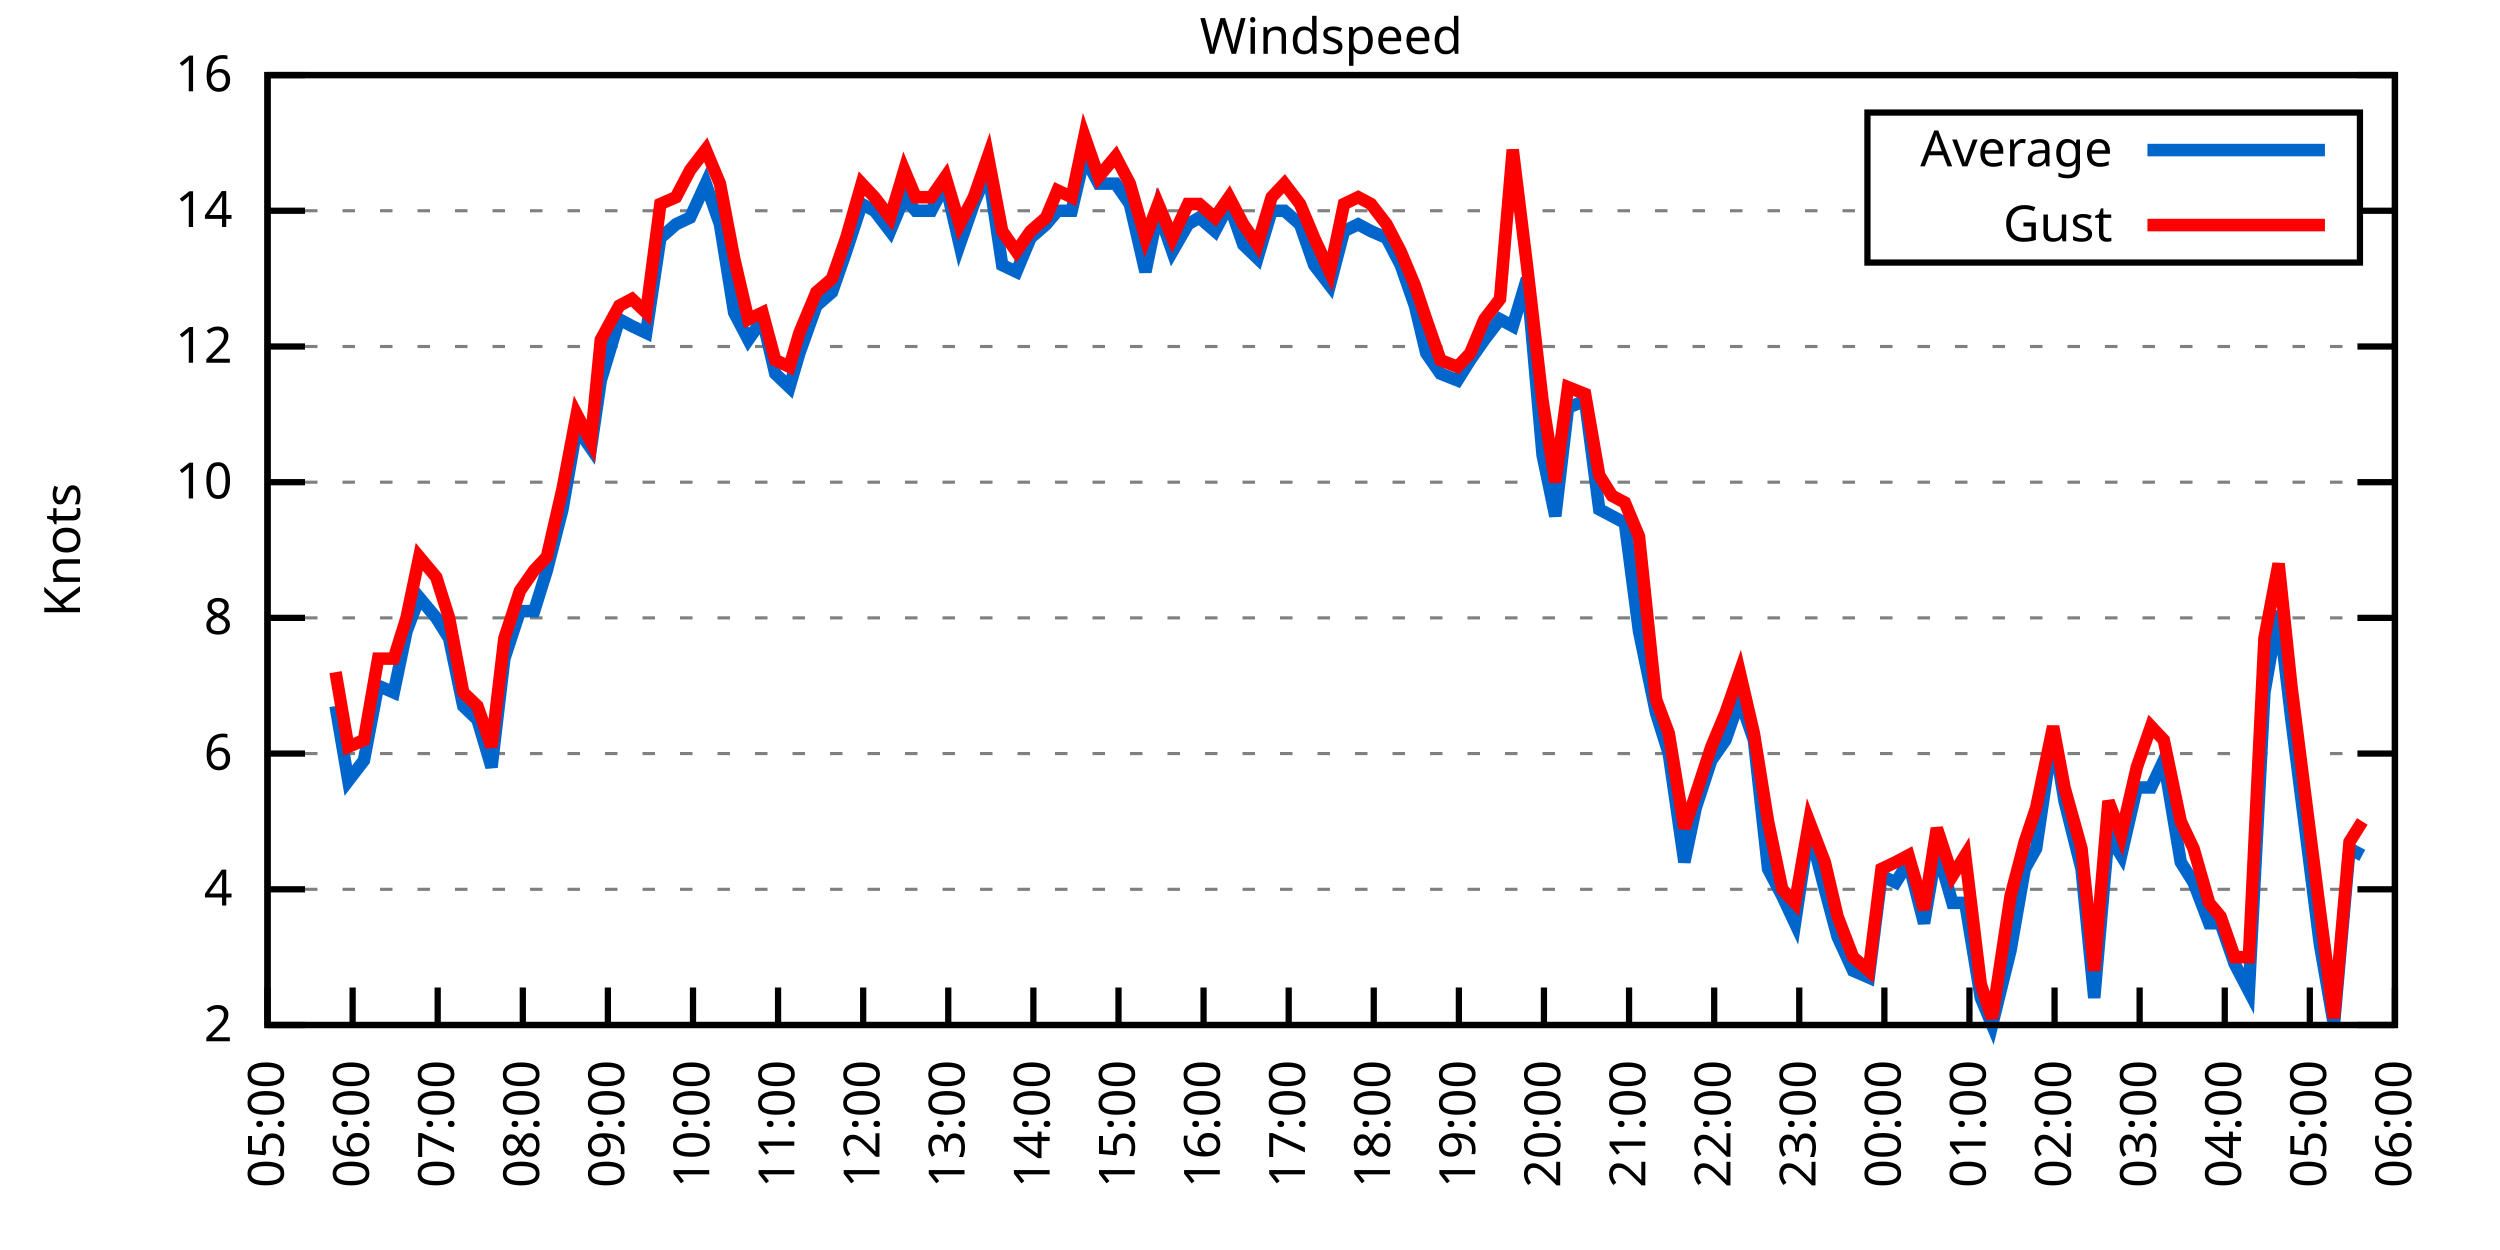
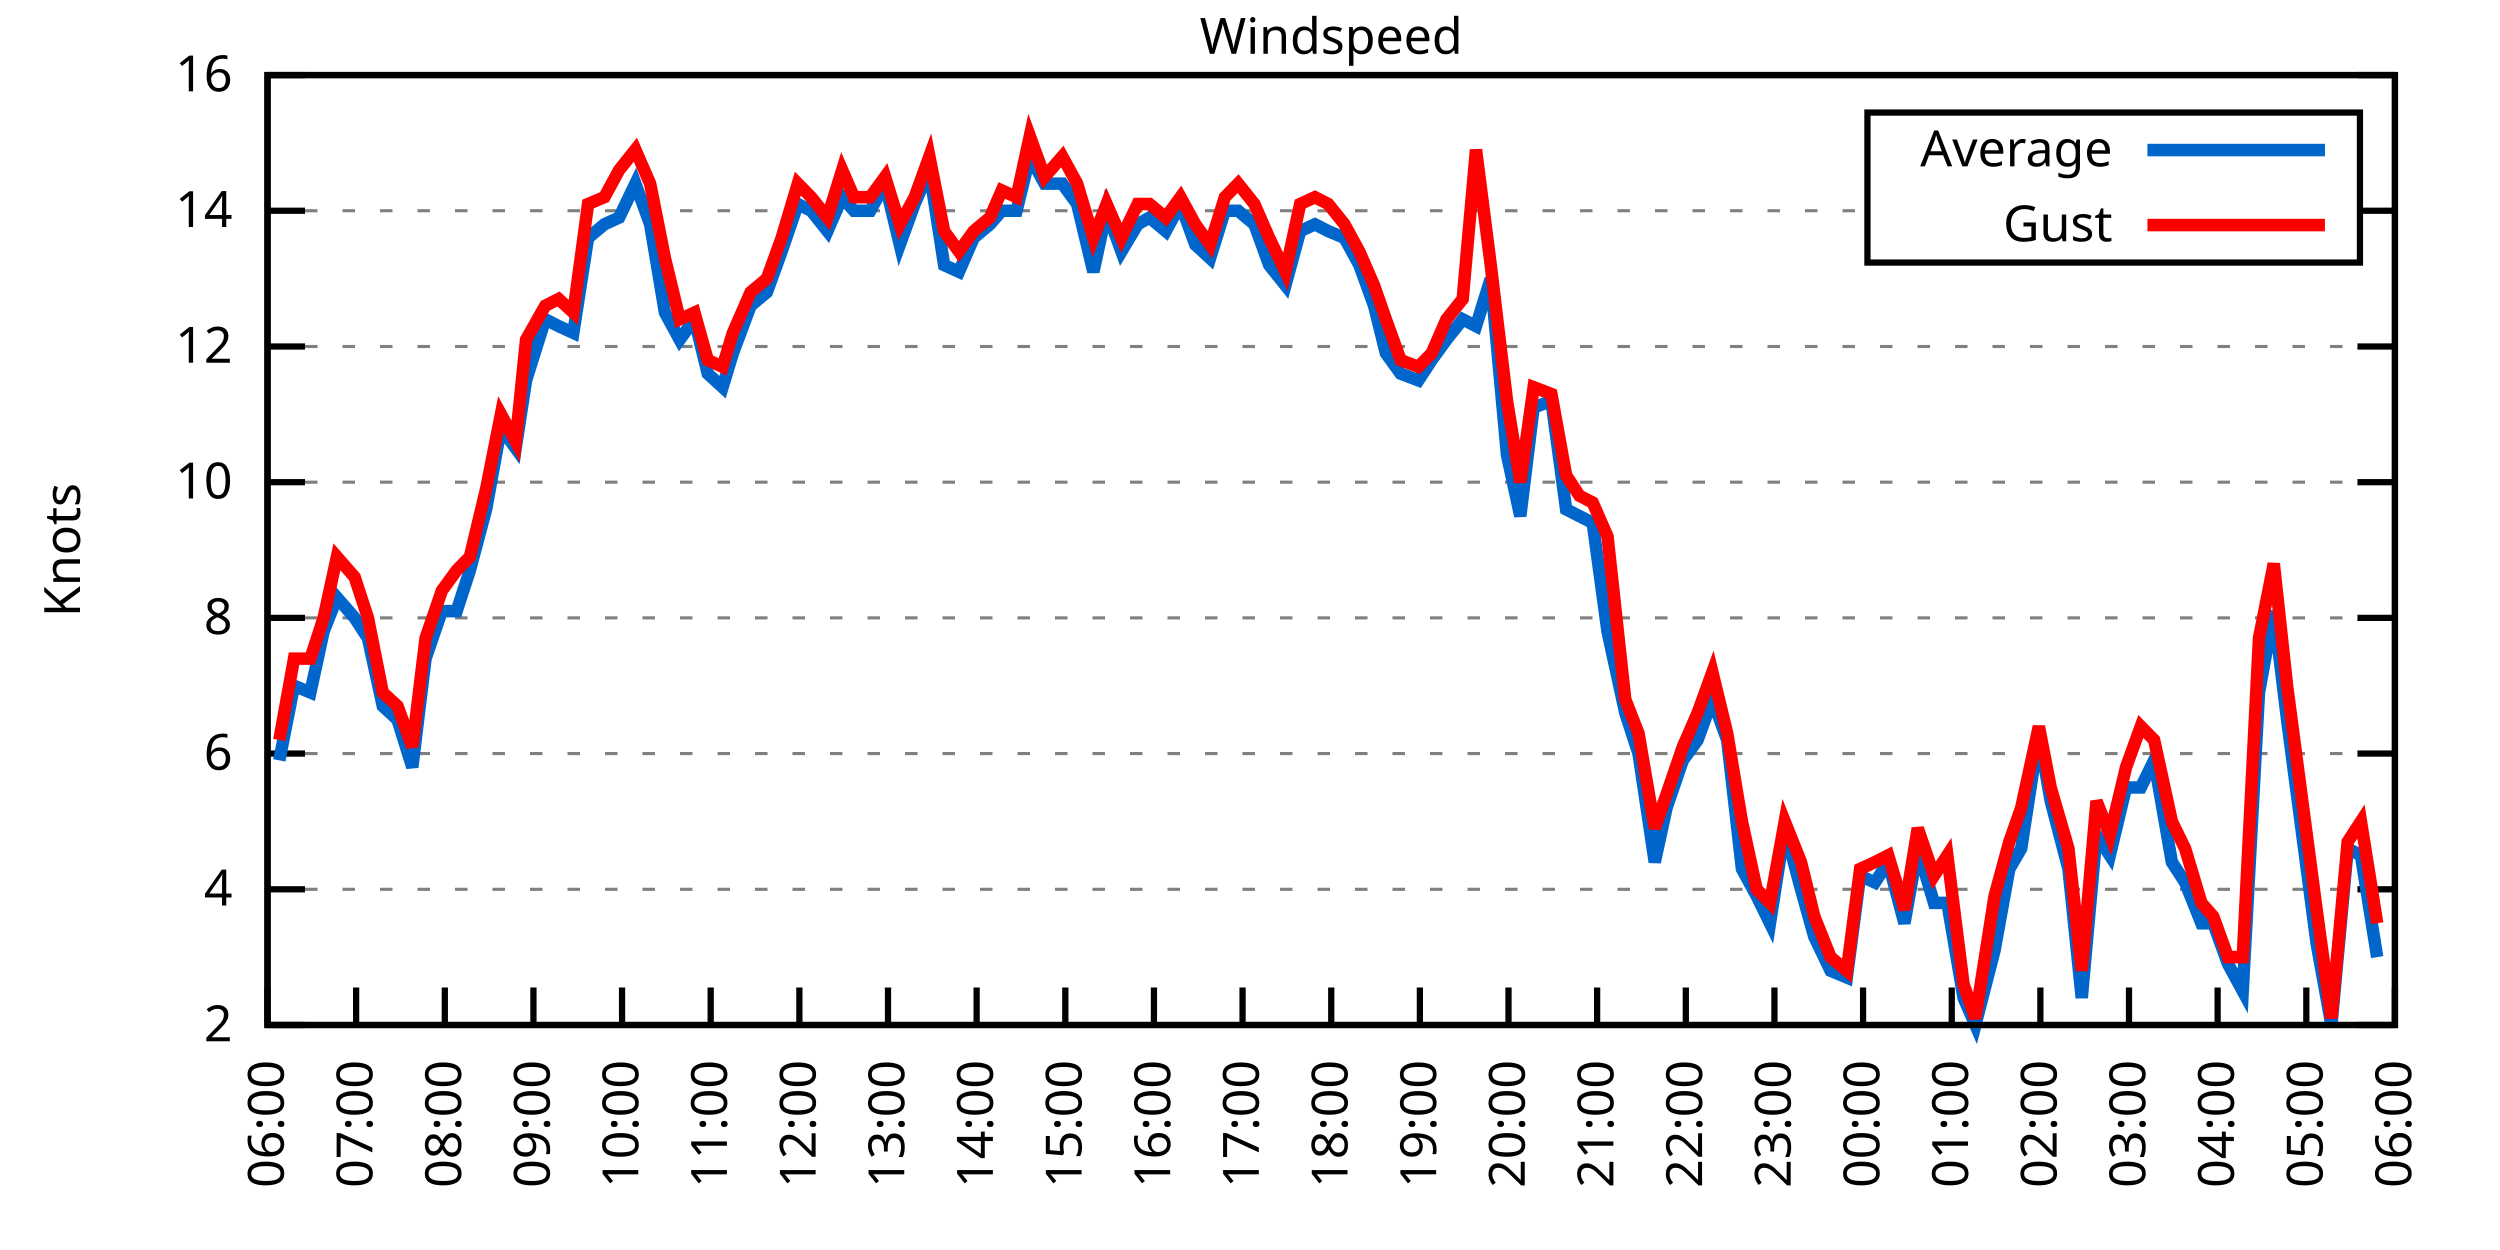
<svg xmlns="http://www.w3.org/2000/svg" xmlns:xlink="http://www.w3.org/1999/xlink" width="400" height="200" viewBox="0 0 400 200">
  <g id="gnuplot_canvas">
    <rect x="0" y="0" width="400" height="200" fill="none" />
    <defs>
      <circle id="gpDot" r="0.5" stroke-width="0.5" stroke="currentColor" />
      <path id="gpPt0" stroke-width="0.333" stroke="currentColor" d="M-1,0 h2 M0,-1 v2" />
      <path id="gpPt1" stroke-width="0.333" stroke="currentColor" d="M-1,-1 L1,1 M1,-1 L-1,1" />
      <path id="gpPt2" stroke-width="0.333" stroke="currentColor" d="M-1,0 L1,0 M0,-1 L0,1 M-1,-1 L1,1 M-1,1 L1,-1" />
      <rect id="gpPt3" stroke-width="0.333" stroke="currentColor" x="-1" y="-1" width="2" height="2" />
      <rect id="gpPt4" stroke-width="0.333" stroke="currentColor" fill="currentColor" x="-1" y="-1" width="2" height="2" />
      <circle id="gpPt5" stroke-width="0.333" stroke="currentColor" cx="0" cy="0" r="1" />
      <use xlink:href="#gpPt5" id="gpPt6" fill="currentColor" stroke="none" />
      <path id="gpPt7" stroke-width="0.333" stroke="currentColor" d="M0,-1.33 L-1.33,0.67 L1.33,0.67 z" />
      <use xlink:href="#gpPt7" id="gpPt8" fill="currentColor" stroke="none" />
      <use xlink:href="#gpPt7" id="gpPt9" stroke="currentColor" transform="rotate(180)" />
      <use xlink:href="#gpPt9" id="gpPt10" fill="currentColor" stroke="none" />
      <use xlink:href="#gpPt3" id="gpPt11" stroke="currentColor" transform="rotate(45)" />
      <use xlink:href="#gpPt11" id="gpPt12" fill="currentColor" stroke="none" />
      <path id="gpPt13" stroke-width="0.333" stroke="currentColor" d="M0,1.330 L1.265,0.411 L0.782,-1.067 L-0.782,-1.076 L-1.265,0.411 z" />
      <use xlink:href="#gpPt13" id="gpPt14" fill="currentColor" stroke="none" />
      <filter id="textbox" filterUnits="objectBoundingBox" x="0" y="0" height="1" width="1">
        <feFlood flood-color="white" flood-opacity="1" result="bgnd" />
        <feComposite in="SourceGraphic" in2="bgnd" operator="atop" />
      </filter>
      <filter id="greybox" filterUnits="objectBoundingBox" x="0" y="0" height="1" width="1">
        <feFlood flood-color="lightgrey" flood-opacity="1" result="grey" />
        <feComposite in="SourceGraphic" in2="grey" operator="atop" />
      </filter>
    </defs>
    <g fill="none" color="white" stroke="currentColor" stroke-width="1.00" stroke-linecap="butt" stroke-linejoin="miter">
</g>
    <g fill="none" color="black" stroke="currentColor" stroke-width="1.00" stroke-linecap="butt" stroke-linejoin="miter">
      <g stroke="none" shape-rendering="crispEdges">
        <polygon fill="rgb(255, 255, 255)" points="42.80,164.00 383.18,164.00 383.18,12.02 42.80,12.02 " />
      </g>
    </g>
    <g fill="none" color="black" stroke="currentColor" stroke-width="1.00" stroke-linecap="butt" stroke-linejoin="miter">
</g>
    <g fill="none" color="black" stroke="black" stroke-width="0.50" stroke-linecap="butt" stroke-linejoin="miter">
</g>
    <g fill="none" color="gray" stroke="currentColor" stroke-width="0.50" stroke-linecap="butt" stroke-linejoin="miter">
      <path stroke="gray" stroke-dasharray="2,4" class="gridline" d="M42.80,164.00 L383.19,164.00  " />
    </g>
    <g fill="none" color="gray" stroke="gray" stroke-width="1.00" stroke-linecap="butt" stroke-linejoin="miter">
</g>
    <g fill="none" color="black" stroke="currentColor" stroke-width="1.00" stroke-linecap="butt" stroke-linejoin="miter">
      <path stroke="black" d="M42.80,164.00 L48.80,164.00 M383.19,164.00 L377.19,164.00  " />
      <g transform="translate(37.20,166.60)" stroke="none" fill="black" font-family="Sans" font-size="8.00" text-anchor="end">
        <text>
          <tspan font-family="Sans"> 2</tspan>
        </text>
      </g>
    </g>
    <g fill="none" color="black" stroke="currentColor" stroke-width="1.00" stroke-linecap="butt" stroke-linejoin="miter">
</g>
    <g fill="none" color="black" stroke="black" stroke-width="0.50" stroke-linecap="butt" stroke-linejoin="miter">
</g>
    <g fill="none" color="gray" stroke="currentColor" stroke-width="0.50" stroke-linecap="butt" stroke-linejoin="miter">
      <path stroke="gray" stroke-dasharray="2,4" class="gridline" d="M42.80,142.29 L383.19,142.29  " />
    </g>
    <g fill="none" color="gray" stroke="gray" stroke-width="1.00" stroke-linecap="butt" stroke-linejoin="miter">
</g>
    <g fill="none" color="black" stroke="currentColor" stroke-width="1.00" stroke-linecap="butt" stroke-linejoin="miter">
      <path stroke="black" d="M42.80,142.29 L48.80,142.29 M383.19,142.29 L377.19,142.29  " />
      <g transform="translate(37.20,144.89)" stroke="none" fill="black" font-family="Sans" font-size="8.00" text-anchor="end">
        <text>
          <tspan font-family="Sans"> 4</tspan>
        </text>
      </g>
    </g>
    <g fill="none" color="black" stroke="currentColor" stroke-width="1.00" stroke-linecap="butt" stroke-linejoin="miter">
</g>
    <g fill="none" color="black" stroke="black" stroke-width="0.50" stroke-linecap="butt" stroke-linejoin="miter">
</g>
    <g fill="none" color="gray" stroke="currentColor" stroke-width="0.50" stroke-linecap="butt" stroke-linejoin="miter">
      <path stroke="gray" stroke-dasharray="2,4" class="gridline" d="M42.80,120.57 L383.19,120.57  " />
    </g>
    <g fill="none" color="gray" stroke="gray" stroke-width="1.00" stroke-linecap="butt" stroke-linejoin="miter">
</g>
    <g fill="none" color="black" stroke="currentColor" stroke-width="1.00" stroke-linecap="butt" stroke-linejoin="miter">
      <path stroke="black" d="M42.80,120.57 L48.80,120.57 M383.19,120.57 L377.19,120.57  " />
      <g transform="translate(37.20,123.17)" stroke="none" fill="black" font-family="Sans" font-size="8.00" text-anchor="end">
        <text>
          <tspan font-family="Sans"> 6</tspan>
        </text>
      </g>
    </g>
    <g fill="none" color="black" stroke="currentColor" stroke-width="1.00" stroke-linecap="butt" stroke-linejoin="miter">
</g>
    <g fill="none" color="black" stroke="black" stroke-width="0.50" stroke-linecap="butt" stroke-linejoin="miter">
</g>
    <g fill="none" color="gray" stroke="currentColor" stroke-width="0.50" stroke-linecap="butt" stroke-linejoin="miter">
      <path stroke="gray" stroke-dasharray="2,4" class="gridline" d="M42.80,98.86 L383.19,98.86  " />
    </g>
    <g fill="none" color="gray" stroke="gray" stroke-width="1.00" stroke-linecap="butt" stroke-linejoin="miter">
</g>
    <g fill="none" color="black" stroke="currentColor" stroke-width="1.00" stroke-linecap="butt" stroke-linejoin="miter">
      <path stroke="black" d="M42.80,98.86 L48.80,98.86 M383.19,98.86 L377.19,98.86  " />
      <g transform="translate(37.20,101.46)" stroke="none" fill="black" font-family="Sans" font-size="8.00" text-anchor="end">
        <text>
          <tspan font-family="Sans"> 8</tspan>
        </text>
      </g>
    </g>
    <g fill="none" color="black" stroke="currentColor" stroke-width="1.00" stroke-linecap="butt" stroke-linejoin="miter">
</g>
    <g fill="none" color="black" stroke="black" stroke-width="0.50" stroke-linecap="butt" stroke-linejoin="miter">
</g>
    <g fill="none" color="gray" stroke="currentColor" stroke-width="0.50" stroke-linecap="butt" stroke-linejoin="miter">
      <path stroke="gray" stroke-dasharray="2,4" class="gridline" d="M42.80,77.15 L383.19,77.15  " />
    </g>
    <g fill="none" color="gray" stroke="gray" stroke-width="1.00" stroke-linecap="butt" stroke-linejoin="miter">
</g>
    <g fill="none" color="black" stroke="currentColor" stroke-width="1.00" stroke-linecap="butt" stroke-linejoin="miter">
      <path stroke="black" d="M42.80,77.15 L48.80,77.15 M383.19,77.15 L377.19,77.15  " />
      <g transform="translate(37.20,79.75)" stroke="none" fill="black" font-family="Sans" font-size="8.00" text-anchor="end">
        <text>
          <tspan font-family="Sans"> 10</tspan>
        </text>
      </g>
    </g>
    <g fill="none" color="black" stroke="currentColor" stroke-width="1.00" stroke-linecap="butt" stroke-linejoin="miter">
</g>
    <g fill="none" color="black" stroke="black" stroke-width="0.50" stroke-linecap="butt" stroke-linejoin="miter">
</g>
    <g fill="none" color="gray" stroke="currentColor" stroke-width="0.50" stroke-linecap="butt" stroke-linejoin="miter">
      <path stroke="gray" stroke-dasharray="2,4" class="gridline" d="M42.80,55.44 L383.19,55.44  " />
    </g>
    <g fill="none" color="gray" stroke="gray" stroke-width="1.00" stroke-linecap="butt" stroke-linejoin="miter">
</g>
    <g fill="none" color="black" stroke="currentColor" stroke-width="1.00" stroke-linecap="butt" stroke-linejoin="miter">
      <path stroke="black" d="M42.80,55.44 L48.80,55.44 M383.19,55.44 L377.19,55.44  " />
      <g transform="translate(37.20,58.04)" stroke="none" fill="black" font-family="Sans" font-size="8.00" text-anchor="end">
        <text>
          <tspan font-family="Sans"> 12</tspan>
        </text>
      </g>
    </g>
    <g fill="none" color="black" stroke="currentColor" stroke-width="1.00" stroke-linecap="butt" stroke-linejoin="miter">
</g>
    <g fill="none" color="black" stroke="black" stroke-width="0.50" stroke-linecap="butt" stroke-linejoin="miter">
</g>
    <g fill="none" color="gray" stroke="currentColor" stroke-width="0.50" stroke-linecap="butt" stroke-linejoin="miter">
      <path stroke="gray" stroke-dasharray="2,4" class="gridline" d="M42.80,33.72 L298.79,33.72 M377.59,33.72 L383.19,33.72  " />
    </g>
    <g fill="none" color="gray" stroke="gray" stroke-width="1.00" stroke-linecap="butt" stroke-linejoin="miter">
</g>
    <g fill="none" color="black" stroke="currentColor" stroke-width="1.00" stroke-linecap="butt" stroke-linejoin="miter">
      <path stroke="black" d="M42.80,33.72 L48.80,33.72 M383.19,33.72 L377.19,33.72  " />
      <g transform="translate(37.20,36.32)" stroke="none" fill="black" font-family="Sans" font-size="8.00" text-anchor="end">
        <text>
          <tspan font-family="Sans"> 14</tspan>
        </text>
      </g>
    </g>
    <g fill="none" color="black" stroke="currentColor" stroke-width="1.00" stroke-linecap="butt" stroke-linejoin="miter">
</g>
    <g fill="none" color="black" stroke="black" stroke-width="0.50" stroke-linecap="butt" stroke-linejoin="miter">
</g>
    <g fill="none" color="gray" stroke="currentColor" stroke-width="0.50" stroke-linecap="butt" stroke-linejoin="miter">
      <path stroke="gray" stroke-dasharray="2,4" class="gridline" d="M42.80,12.01 L383.19,12.01  " />
    </g>
    <g fill="none" color="gray" stroke="gray" stroke-width="1.00" stroke-linecap="butt" stroke-linejoin="miter">
</g>
    <g fill="none" color="black" stroke="currentColor" stroke-width="1.00" stroke-linecap="butt" stroke-linejoin="miter">
      <path stroke="black" d="M42.80,12.01 L48.80,12.01 M383.19,12.01 L377.19,12.01  " />
      <g transform="translate(37.20,14.61)" stroke="none" fill="black" font-family="Sans" font-size="8.00" text-anchor="end">
        <text>
          <tspan font-family="Sans"> 16</tspan>
        </text>
      </g>
    </g>
    <g fill="none" color="black" stroke="currentColor" stroke-width="1.00" stroke-linecap="butt" stroke-linejoin="miter">
      <path stroke="black" d="M42.80,164.00 L42.80,158.00  " />
      <g transform="translate(45.40,169.60) rotate(270.00)" stroke="none" fill="black" font-family="Sans" font-size="8.00" text-anchor="end">
        <text>
-           <tspan font-family="Sans">05:00</tspan>
-         </text>
-       </g>
-     </g>
-     <g fill="none" color="black" stroke="currentColor" stroke-width="1.00" stroke-linecap="butt" stroke-linejoin="miter">
-       <path stroke="black" d="M56.42,164.00 L56.42,158.00  " />
-       <g transform="translate(59.02,169.60) rotate(270.00)" stroke="none" fill="black" font-family="Sans" font-size="8.00" text-anchor="end">
-         <text>
          <tspan font-family="Sans">06:00</tspan>
        </text>
      </g>
    </g>
    <g fill="none" color="black" stroke="currentColor" stroke-width="1.00" stroke-linecap="butt" stroke-linejoin="miter">
-       <path stroke="black" d="M70.03,164.00 L70.03,158.00  " />
-       <g transform="translate(72.63,169.60) rotate(270.00)" stroke="none" fill="black" font-family="Sans" font-size="8.00" text-anchor="end">
+       <path stroke="black" d="M56.98,164.00 L56.98,158.00  " />
+       <g transform="translate(59.58,169.60) rotate(270.00)" stroke="none" fill="black" font-family="Sans" font-size="8.00" text-anchor="end">
        <text>
          <tspan font-family="Sans">07:00</tspan>
        </text>
      </g>
    </g>
    <g fill="none" color="black" stroke="currentColor" stroke-width="1.00" stroke-linecap="butt" stroke-linejoin="miter">
-       <path stroke="black" d="M83.65,164.00 L83.65,158.00  " />
-       <g transform="translate(86.25,169.60) rotate(270.00)" stroke="none" fill="black" font-family="Sans" font-size="8.00" text-anchor="end">
+       <path stroke="black" d="M71.17,164.00 L71.17,158.00  " />
+       <g transform="translate(73.77,169.60) rotate(270.00)" stroke="none" fill="black" font-family="Sans" font-size="8.00" text-anchor="end">
        <text>
          <tspan font-family="Sans">08:00</tspan>
        </text>
      </g>
    </g>
    <g fill="none" color="black" stroke="currentColor" stroke-width="1.00" stroke-linecap="butt" stroke-linejoin="miter">
-       <path stroke="black" d="M97.26,164.00 L97.26,158.00  " />
-       <g transform="translate(99.86,169.60) rotate(270.00)" stroke="none" fill="black" font-family="Sans" font-size="8.00" text-anchor="end">
+       <path stroke="black" d="M85.35,164.00 L85.35,158.00  " />
+       <g transform="translate(87.95,169.60) rotate(270.00)" stroke="none" fill="black" font-family="Sans" font-size="8.00" text-anchor="end">
        <text>
          <tspan font-family="Sans">09:00</tspan>
        </text>
      </g>
    </g>
    <g fill="none" color="black" stroke="currentColor" stroke-width="1.00" stroke-linecap="butt" stroke-linejoin="miter">
-       <path stroke="black" d="M110.88,164.00 L110.88,158.00  " />
-       <g transform="translate(113.48,169.60) rotate(270.00)" stroke="none" fill="black" font-family="Sans" font-size="8.00" text-anchor="end">
+       <path stroke="black" d="M99.53,164.00 L99.53,158.00  " />
+       <g transform="translate(102.13,169.60) rotate(270.00)" stroke="none" fill="black" font-family="Sans" font-size="8.00" text-anchor="end">
        <text>
          <tspan font-family="Sans">10:00</tspan>
        </text>
      </g>
    </g>
    <g fill="none" color="black" stroke="currentColor" stroke-width="1.00" stroke-linecap="butt" stroke-linejoin="miter">
-       <path stroke="black" d="M124.49,164.00 L124.49,158.00  " />
-       <g transform="translate(127.09,169.60) rotate(270.00)" stroke="none" fill="black" font-family="Sans" font-size="8.00" text-anchor="end">
+       <path stroke="black" d="M113.71,164.00 L113.71,158.00  " />
+       <g transform="translate(116.31,169.60) rotate(270.00)" stroke="none" fill="black" font-family="Sans" font-size="8.00" text-anchor="end">
        <text>
          <tspan font-family="Sans">11:00</tspan>
        </text>
      </g>
    </g>
    <g fill="none" color="black" stroke="currentColor" stroke-width="1.00" stroke-linecap="butt" stroke-linejoin="miter">
-       <path stroke="black" d="M138.11,164.00 L138.11,158.00  " />
-       <g transform="translate(140.71,169.60) rotate(270.00)" stroke="none" fill="black" font-family="Sans" font-size="8.00" text-anchor="end">
+       <path stroke="black" d="M127.90,164.00 L127.90,158.00  " />
+       <g transform="translate(130.50,169.60) rotate(270.00)" stroke="none" fill="black" font-family="Sans" font-size="8.00" text-anchor="end">
        <text>
          <tspan font-family="Sans">12:00</tspan>
        </text>
      </g>
    </g>
    <g fill="none" color="black" stroke="currentColor" stroke-width="1.00" stroke-linecap="butt" stroke-linejoin="miter">
-       <path stroke="black" d="M151.72,164.00 L151.72,158.00  " />
-       <g transform="translate(154.32,169.60) rotate(270.00)" stroke="none" fill="black" font-family="Sans" font-size="8.00" text-anchor="end">
+       <path stroke="black" d="M142.08,164.00 L142.08,158.00  " />
+       <g transform="translate(144.68,169.60) rotate(270.00)" stroke="none" fill="black" font-family="Sans" font-size="8.00" text-anchor="end">
        <text>
          <tspan font-family="Sans">13:00</tspan>
        </text>
      </g>
    </g>
    <g fill="none" color="black" stroke="currentColor" stroke-width="1.00" stroke-linecap="butt" stroke-linejoin="miter">
-       <path stroke="black" d="M165.34,164.00 L165.34,158.00  " />
-       <g transform="translate(167.94,169.60) rotate(270.00)" stroke="none" fill="black" font-family="Sans" font-size="8.00" text-anchor="end">
+       <path stroke="black" d="M156.26,164.00 L156.26,158.00  " />
+       <g transform="translate(158.86,169.60) rotate(270.00)" stroke="none" fill="black" font-family="Sans" font-size="8.00" text-anchor="end">
        <text>
          <tspan font-family="Sans">14:00</tspan>
        </text>
      </g>
    </g>
    <g fill="none" color="black" stroke="currentColor" stroke-width="1.00" stroke-linecap="butt" stroke-linejoin="miter">
-       <path stroke="black" d="M178.96,164.00 L178.96,158.00  " />
-       <g transform="translate(181.56,169.60) rotate(270.00)" stroke="none" fill="black" font-family="Sans" font-size="8.00" text-anchor="end">
+       <path stroke="black" d="M170.45,164.00 L170.45,158.00  " />
+       <g transform="translate(173.05,169.60) rotate(270.00)" stroke="none" fill="black" font-family="Sans" font-size="8.00" text-anchor="end">
        <text>
          <tspan font-family="Sans">15:00</tspan>
        </text>
      </g>
    </g>
    <g fill="none" color="black" stroke="currentColor" stroke-width="1.00" stroke-linecap="butt" stroke-linejoin="miter">
-       <path stroke="black" d="M192.57,164.00 L192.57,158.00  " />
-       <g transform="translate(195.17,169.60) rotate(270.00)" stroke="none" fill="black" font-family="Sans" font-size="8.00" text-anchor="end">
+       <path stroke="black" d="M184.63,164.00 L184.63,158.00  " />
+       <g transform="translate(187.23,169.60) rotate(270.00)" stroke="none" fill="black" font-family="Sans" font-size="8.00" text-anchor="end">
        <text>
          <tspan font-family="Sans">16:00</tspan>
        </text>
      </g>
    </g>
    <g fill="none" color="black" stroke="currentColor" stroke-width="1.00" stroke-linecap="butt" stroke-linejoin="miter">
-       <path stroke="black" d="M206.19,164.00 L206.19,158.00  " />
-       <g transform="translate(208.79,169.60) rotate(270.00)" stroke="none" fill="black" font-family="Sans" font-size="8.00" text-anchor="end">
+       <path stroke="black" d="M198.81,164.00 L198.81,158.00  " />
+       <g transform="translate(201.41,169.60) rotate(270.00)" stroke="none" fill="black" font-family="Sans" font-size="8.00" text-anchor="end">
        <text>
          <tspan font-family="Sans">17:00</tspan>
        </text>
      </g>
    </g>
    <g fill="none" color="black" stroke="currentColor" stroke-width="1.00" stroke-linecap="butt" stroke-linejoin="miter">
-       <path stroke="black" d="M219.80,164.00 L219.80,158.00  " />
-       <g transform="translate(222.40,169.60) rotate(270.00)" stroke="none" fill="black" font-family="Sans" font-size="8.00" text-anchor="end">
+       <path stroke="black" d="M213.00,164.00 L213.00,158.00  " />
+       <g transform="translate(215.60,169.60) rotate(270.00)" stroke="none" fill="black" font-family="Sans" font-size="8.00" text-anchor="end">
        <text>
          <tspan font-family="Sans">18:00</tspan>
        </text>
      </g>
    </g>
    <g fill="none" color="black" stroke="currentColor" stroke-width="1.00" stroke-linecap="butt" stroke-linejoin="miter">
-       <path stroke="black" d="M233.42,164.00 L233.42,158.00  " />
-       <g transform="translate(236.02,169.60) rotate(270.00)" stroke="none" fill="black" font-family="Sans" font-size="8.00" text-anchor="end">
+       <path stroke="black" d="M227.18,164.00 L227.18,158.00  " />
+       <g transform="translate(229.78,169.60) rotate(270.00)" stroke="none" fill="black" font-family="Sans" font-size="8.00" text-anchor="end">
        <text>
          <tspan font-family="Sans">19:00</tspan>
        </text>
      </g>
    </g>
    <g fill="none" color="black" stroke="currentColor" stroke-width="1.00" stroke-linecap="butt" stroke-linejoin="miter">
-       <path stroke="black" d="M247.03,164.00 L247.03,158.00  " />
-       <g transform="translate(249.63,169.60) rotate(270.00)" stroke="none" fill="black" font-family="Sans" font-size="8.00" text-anchor="end">
+       <path stroke="black" d="M241.36,164.00 L241.36,158.00  " />
+       <g transform="translate(243.96,169.60) rotate(270.00)" stroke="none" fill="black" font-family="Sans" font-size="8.00" text-anchor="end">
        <text>
          <tspan font-family="Sans">20:00</tspan>
        </text>
      </g>
    </g>
    <g fill="none" color="black" stroke="currentColor" stroke-width="1.00" stroke-linecap="butt" stroke-linejoin="miter">
-       <path stroke="black" d="M260.65,164.00 L260.65,158.00  " />
-       <g transform="translate(263.25,169.60) rotate(270.00)" stroke="none" fill="black" font-family="Sans" font-size="8.00" text-anchor="end">
+       <path stroke="black" d="M255.54,164.00 L255.54,158.00  " />
+       <g transform="translate(258.14,169.60) rotate(270.00)" stroke="none" fill="black" font-family="Sans" font-size="8.00" text-anchor="end">
        <text>
          <tspan font-family="Sans">21:00</tspan>
        </text>
      </g>
    </g>
    <g fill="none" color="black" stroke="currentColor" stroke-width="1.00" stroke-linecap="butt" stroke-linejoin="miter">
-       <path stroke="black" d="M274.27,164.00 L274.27,158.00  " />
-       <g transform="translate(276.87,169.60) rotate(270.00)" stroke="none" fill="black" font-family="Sans" font-size="8.00" text-anchor="end">
+       <path stroke="black" d="M269.73,164.00 L269.73,158.00  " />
+       <g transform="translate(272.33,169.60) rotate(270.00)" stroke="none" fill="black" font-family="Sans" font-size="8.00" text-anchor="end">
        <text>
          <tspan font-family="Sans">22:00</tspan>
        </text>
      </g>
    </g>
    <g fill="none" color="black" stroke="currentColor" stroke-width="1.00" stroke-linecap="butt" stroke-linejoin="miter">
-       <path stroke="black" d="M287.88,164.00 L287.88,158.00  " />
-       <g transform="translate(290.48,169.60) rotate(270.00)" stroke="none" fill="black" font-family="Sans" font-size="8.00" text-anchor="end">
+       <path stroke="black" d="M283.91,164.00 L283.91,158.00  " />
+       <g transform="translate(286.51,169.60) rotate(270.00)" stroke="none" fill="black" font-family="Sans" font-size="8.00" text-anchor="end">
        <text>
          <tspan font-family="Sans">23:00</tspan>
        </text>
      </g>
    </g>
    <g fill="none" color="black" stroke="currentColor" stroke-width="1.00" stroke-linecap="butt" stroke-linejoin="miter">
-       <path stroke="black" d="M301.50,164.00 L301.50,158.00  " />
-       <g transform="translate(304.10,169.60) rotate(270.00)" stroke="none" fill="black" font-family="Sans" font-size="8.00" text-anchor="end">
+       <path stroke="black" d="M298.09,164.00 L298.09,158.00  " />
+       <g transform="translate(300.69,169.60) rotate(270.00)" stroke="none" fill="black" font-family="Sans" font-size="8.00" text-anchor="end">
        <text>
          <tspan font-family="Sans">00:00</tspan>
        </text>
      </g>
    </g>
    <g fill="none" color="black" stroke="currentColor" stroke-width="1.00" stroke-linecap="butt" stroke-linejoin="miter">
-       <path stroke="black" d="M315.11,164.00 L315.11,158.00  " />
-       <g transform="translate(317.71,169.60) rotate(270.00)" stroke="none" fill="black" font-family="Sans" font-size="8.00" text-anchor="end">
+       <path stroke="black" d="M312.28,164.00 L312.28,158.00  " />
+       <g transform="translate(314.88,169.60) rotate(270.00)" stroke="none" fill="black" font-family="Sans" font-size="8.00" text-anchor="end">
        <text>
          <tspan font-family="Sans">01:00</tspan>
        </text>
      </g>
    </g>
    <g fill="none" color="black" stroke="currentColor" stroke-width="1.00" stroke-linecap="butt" stroke-linejoin="miter">
-       <path stroke="black" d="M328.73,164.00 L328.73,158.00  " />
-       <g transform="translate(331.33,169.60) rotate(270.00)" stroke="none" fill="black" font-family="Sans" font-size="8.00" text-anchor="end">
+       <path stroke="black" d="M326.46,164.00 L326.46,158.00  " />
+       <g transform="translate(329.06,169.60) rotate(270.00)" stroke="none" fill="black" font-family="Sans" font-size="8.00" text-anchor="end">
        <text>
          <tspan font-family="Sans">02:00</tspan>
        </text>
      </g>
    </g>
    <g fill="none" color="black" stroke="currentColor" stroke-width="1.00" stroke-linecap="butt" stroke-linejoin="miter">
-       <path stroke="black" d="M342.34,164.00 L342.34,158.00  " />
-       <g transform="translate(344.94,169.60) rotate(270.00)" stroke="none" fill="black" font-family="Sans" font-size="8.00" text-anchor="end">
+       <path stroke="black" d="M340.64,164.00 L340.64,158.00  " />
+       <g transform="translate(343.24,169.60) rotate(270.00)" stroke="none" fill="black" font-family="Sans" font-size="8.00" text-anchor="end">
        <text>
          <tspan font-family="Sans">03:00</tspan>
        </text>
      </g>
    </g>
    <g fill="none" color="black" stroke="currentColor" stroke-width="1.00" stroke-linecap="butt" stroke-linejoin="miter">
-       <path stroke="black" d="M355.96,164.00 L355.96,158.00  " />
-       <g transform="translate(358.56,169.60) rotate(270.00)" stroke="none" fill="black" font-family="Sans" font-size="8.00" text-anchor="end">
+       <path stroke="black" d="M354.82,164.00 L354.82,158.00  " />
+       <g transform="translate(357.42,169.60) rotate(270.00)" stroke="none" fill="black" font-family="Sans" font-size="8.00" text-anchor="end">
        <text>
          <tspan font-family="Sans">04:00</tspan>
        </text>
      </g>
    </g>
    <g fill="none" color="black" stroke="currentColor" stroke-width="1.00" stroke-linecap="butt" stroke-linejoin="miter">
-       <path stroke="black" d="M369.57,164.00 L369.57,158.00  " />
-       <g transform="translate(372.17,169.60) rotate(270.00)" stroke="none" fill="black" font-family="Sans" font-size="8.00" text-anchor="end">
+       <path stroke="black" d="M369.01,164.00 L369.01,158.00  " />
+       <g transform="translate(371.61,169.60) rotate(270.00)" stroke="none" fill="black" font-family="Sans" font-size="8.00" text-anchor="end">
        <text>
          <tspan font-family="Sans">05:00</tspan>
        </text>
      </g>
    </g>
    <g fill="none" color="black" stroke="currentColor" stroke-width="1.00" stroke-linecap="butt" stroke-linejoin="miter">
      <path stroke="black" d="M383.19,164.00 L383.19,158.00  " />
      <g transform="translate(385.79,169.60) rotate(270.00)" stroke="none" fill="black" font-family="Sans" font-size="8.00" text-anchor="end">
        <text>
          <tspan font-family="Sans">06:00</tspan>
        </text>
      </g>
    </g>
    <g fill="none" color="black" stroke="currentColor" stroke-width="1.00" stroke-linecap="butt" stroke-linejoin="miter">
</g>
    <g fill="none" color="black" stroke="currentColor" stroke-width="1.00" stroke-linecap="butt" stroke-linejoin="miter">
      <path stroke="black" d="M42.80,12.01 L42.80,164.00 L383.19,164.00 L383.19,12.01 L42.80,12.01 Z  " />
    </g>
    <g fill="none" color="black" stroke="currentColor" stroke-width="1.00" stroke-linecap="butt" stroke-linejoin="miter">
</g>
    <g fill="none" color="black" stroke="currentColor" stroke-width="1.00" stroke-linecap="butt" stroke-linejoin="miter">
      <path stroke="black" d="M298.79,42.01 L298.79,18.01 L377.59,18.01 L377.59,42.01 L298.79,42.01 Z  " />
    </g>
    <g id="Windspeed_plot_1">
      <g fill="none" color="white" stroke="black" stroke-width="2.00" stroke-linecap="butt" stroke-linejoin="miter">
</g>
      <g fill="none" color="black" stroke="currentColor" stroke-width="2.00" stroke-linecap="butt" stroke-linejoin="miter">
        <g transform="translate(337.99,26.61)" stroke="none" fill="black" font-family="Sans" font-size="8.00" text-anchor="end">
          <text>
            <tspan font-family="Sans">Average</tspan>
          </text>
        </g>
      </g>
      <g fill="none" color="black" stroke="currentColor" stroke-width="2.00" stroke-linecap="butt" stroke-linejoin="miter">
-         <path stroke="rgb(  0, 102, 204)" d="M343.59,24.01 L371.99,24.01 M53.69,112.97 L55.73,124.92 L58.23,121.66 L60.50,109.72 L63.00,110.80 L65.04,101.03   L67.08,95.60 L69.80,98.86 L71.85,102.12 L74.12,112.97 L76.39,115.15 L78.65,122.75 L80.70,105.38 L83.19,97.78   L85.46,97.78 L87.50,91.26 L90.00,81.49 L92.27,68.46 L94.54,71.72 L96.13,60.86 L99.08,51.09 L101.12,52.18   L103.39,53.26 L105.66,38.07 L108.15,35.89 L110.42,34.81 L112.92,29.38 L115.19,35.89 L117.46,50.01 L119.73,54.35   L122.00,51.09 L124.04,59.78 L126.31,61.95 L127.90,56.52 L130.62,48.92 L133.12,46.75 L135.39,40.24 L137.88,32.64   L139.92,33.72 L142.42,36.98 L144.69,31.55 L146.51,33.72 L149.00,33.72 L151.27,29.38 L153.54,39.15 L155.81,32.64   L158.08,27.21 L160.35,42.41 L162.62,43.49 L164.89,38.07 L167.38,35.89 L169.20,33.72 L171.47,33.72 L173.51,25.04   L175.78,29.38 L178.50,29.38 L180.77,32.64 L183.27,43.49 L185.31,33.72 L187.58,40.24 L190.08,35.89 L191.89,34.81   L194.39,36.98 L196.66,32.64 L198.93,39.15 L201.19,41.32 L203.46,33.72 L205.51,33.72 L208.00,35.89 L210.27,42.41   L212.77,45.66 L215.04,36.98 L217.31,35.89 L219.35,36.98 L221.85,38.07 L224.11,42.41 L226.38,48.92 L228.20,56.52   L230.47,59.78 L233.19,60.86 L235.23,57.61 L237.50,54.35 L240.00,51.09 L242.04,52.18 L244.31,44.58 L246.81,72.81   L248.85,82.58 L250.89,65.21 L253.61,64.12 L255.88,81.49 L257.93,82.58 L259.97,83.66 L262.24,101.03 L264.96,114.06   L267.00,120.57 L269.50,137.94 L271.32,129.26 L273.81,121.66 L276.08,118.40 L278.35,111.89 L280.62,118.40 L282.89,139.03   L285.16,143.37 L287.20,147.72 L289.47,132.52 L291.97,142.29 L294.01,149.89 L296.50,155.31 L299.00,156.40 L301.04,140.12   L303.31,141.20 L305.35,137.94 L307.85,147.72 L309.89,135.77 L312.39,144.46 L314.43,144.46 L316.93,159.66 L318.74,164.00   L321.69,152.06 L323.96,139.03 L325.78,135.77 L328.50,117.32 L330.32,128.17 L333.04,139.03 L335.08,159.66 L337.35,133.60   L339.39,136.86 L341.89,126.00 L344.16,126.00 L346.20,121.66 L348.92,137.94 L350.97,141.20 L353.46,147.72 L355.28,147.72   L357.55,154.23 L359.82,158.57 L362.31,110.80 L364.58,97.78 L366.62,115.15 L371.16,150.97 L373.43,164.00 L375.93,135.77   L377.97,136.86  " />
+         <path stroke="rgb(  0, 102, 204)" d="M343.59,24.01 L371.99,24.01 M44.69,121.66 L47.05,109.72 L49.66,110.80 L51.78,101.03 L53.91,95.60 L56.75,98.86   L58.87,102.12 L61.24,112.97 L63.60,115.15 L65.97,122.75 L68.09,105.38 L70.69,97.78 L73.06,97.78 L75.18,91.26   L77.78,81.49 L80.15,68.46 L82.51,71.72 L84.17,60.86 L87.24,51.09 L89.37,52.18 L91.73,53.26 L94.09,38.07   L96.70,35.89 L99.06,34.81 L101.66,29.38 L104.02,35.89 L106.39,50.01 L108.75,54.35 L111.11,51.09 L113.24,59.78   L115.61,61.95 L117.26,56.52 L120.10,48.92 L122.70,46.75 L125.06,40.24 L127.66,32.64 L129.79,33.72 L132.39,36.98   L134.75,31.55 L136.64,33.72 L139.24,33.72 L141.61,29.38 L143.97,39.15 L146.34,32.64 L148.70,27.21 L151.06,42.41   L153.43,43.49 L155.79,38.07 L158.39,35.89 L160.28,33.72 L162.65,33.72 L164.77,25.04 L167.14,29.38 L169.97,29.38   L172.34,32.64 L174.94,43.49 L177.06,33.72 L179.43,40.24 L182.03,35.89 L183.92,34.81 L186.52,36.98 L188.88,32.64   L191.25,39.15 L193.61,41.32 L195.98,33.72 L198.10,33.72 L200.70,35.89 L203.07,42.41 L205.67,45.66 L208.03,36.98   L210.39,35.89 L212.52,36.98 L215.12,38.07 L217.49,42.41 L219.85,48.92 L221.74,56.52 L224.10,59.78 L226.94,60.86   L229.07,57.61 L231.43,54.35 L234.03,51.09 L236.16,52.18 L238.52,44.58 L241.12,72.81 L243.25,82.58 L245.38,65.21   L248.22,64.12 L250.58,81.49 L252.71,82.58 L254.83,83.66 L257.20,101.03 L260.04,114.06 L262.16,120.57 L264.76,137.94   L266.65,129.26 L269.25,121.66 L271.62,118.40 L273.98,111.89 L276.35,118.40 L278.71,139.03 L281.07,143.37 L283.20,147.72   L285.56,132.52 L288.16,142.29 L290.29,149.89 L292.89,155.31 L295.49,156.40 L297.62,140.12 L299.98,141.20 L302.11,137.94   L304.71,147.72 L306.84,135.77 L309.44,144.46 L311.57,144.46 L314.17,159.66 L316.06,164.00 L319.13,152.06 L321.49,139.03   L323.39,135.77 L326.22,117.32 L328.11,128.17 L330.95,139.03 L333.08,159.66 L335.44,133.60 L337.57,136.86 L340.17,126.00   L342.53,126.00 L344.66,121.66 L347.50,137.94 L349.62,141.20 L352.22,147.72 L354.12,147.72 L356.48,154.23 L358.84,158.57   L361.44,110.80 L363.81,97.78 L365.93,115.15 L370.66,150.97 L373.03,164.00 L375.63,135.77 L377.75,136.86 L380.35,153.14    " />
      </g>
    </g>
    <g id="Windspeed_plot_2">
      <g fill="none" color="black" stroke="currentColor" stroke-width="2.00" stroke-linecap="butt" stroke-linejoin="miter">
        <g transform="translate(337.99,38.61)" stroke="none" fill="black" font-family="Sans" font-size="8.00" text-anchor="end">
          <text>
            <tspan font-family="Sans">Gust</tspan>
          </text>
        </g>
      </g>
      <g fill="none" color="black" stroke="currentColor" stroke-width="2.00" stroke-linecap="butt" stroke-linejoin="miter">
-         <path stroke="rgb(255,   0,   0)" d="M343.59,36.01 L371.99,36.01 M53.69,107.55 L55.73,119.49 L58.23,118.40 L60.50,105.38 L63.00,105.38 L65.04,98.86   L67.08,89.09 L69.80,92.35 L71.85,98.86 L74.12,110.80 L76.39,112.97 L78.65,119.49 L80.70,102.12 L83.19,94.52   L85.46,91.26 L87.50,89.09 L90.00,78.23 L92.27,66.29 L94.54,70.63 L96.13,54.35 L99.08,48.92 L101.12,47.84   L103.39,50.01 L105.66,32.64 L108.15,31.55 L110.42,27.21 L112.92,23.95 L115.19,29.38 L117.46,41.32 L119.73,51.09   L122.00,50.01 L124.04,57.61 L126.31,58.69 L127.90,53.26 L130.62,46.75 L133.12,44.58 L135.39,38.07 L137.88,29.38   L139.92,31.55 L142.42,34.81 L144.69,27.21 L146.51,31.55 L149.00,31.55 L151.27,28.29 L153.54,35.89 L155.81,31.55   L158.08,25.04 L160.35,36.98 L162.62,40.24 L164.89,36.98 L167.38,34.81 L169.20,30.47 L171.47,31.55 L173.51,21.78   L175.78,28.29 L178.50,25.04 L180.77,29.38 L183.27,38.07 L185.31,32.64 L187.58,38.07 L190.08,32.64 L191.89,32.64   L194.39,34.81 L196.66,31.55 L198.93,35.89 L201.19,39.15 L203.46,31.55 L205.51,29.38 L208.00,32.64 L210.27,38.07   L212.77,43.49 L215.04,32.64 L217.31,31.55 L219.35,32.64 L221.85,35.89 L224.11,40.24 L226.38,45.66 L228.20,51.09   L230.47,57.61 L233.19,58.69 L235.23,56.52 L237.50,51.09 L240.00,47.84 L242.04,23.95 L244.31,42.41 L246.81,64.12   L248.85,77.15 L250.89,61.95 L253.61,63.04 L255.88,76.06 L257.93,79.32 L259.97,80.41 L262.24,85.83 L264.96,111.89   L267.00,117.32 L269.50,132.52 L271.32,127.09 L273.81,119.49 L276.08,114.06 L278.35,107.55 L280.62,117.32 L282.89,131.43   L285.16,142.29 L287.20,144.46 L289.47,131.43 L291.97,137.94 L294.01,146.63 L296.50,153.14 L299.00,155.31 L301.04,139.03   L303.31,137.94 L305.35,136.86 L307.85,145.54 L309.89,132.52 L312.39,140.12 L314.43,136.86 L316.93,157.49 L318.74,162.91   L321.69,143.37 L323.96,134.69 L325.78,129.26 L328.50,116.23 L330.32,126.00 L333.04,135.77 L335.08,155.31 L337.35,128.17   L339.39,133.60 L341.89,122.75 L344.16,116.23 L346.20,118.40 L348.92,131.43 L350.97,135.77 L353.46,144.46 L355.28,146.63   L357.55,153.14 L359.82,153.14 L362.31,102.12 L364.58,90.18 L366.62,109.72 L371.16,145.54 L373.43,162.91 L375.93,134.69   L377.97,131.43  " />
+         <path stroke="rgb(255,   0,   0)" d="M343.59,36.01 L371.99,36.01 M44.69,118.40 L47.05,105.38 L49.66,105.38 L51.78,98.86 L53.91,89.09 L56.75,92.35   L58.87,98.86 L61.24,110.80 L63.60,112.97 L65.97,119.49 L68.09,102.12 L70.69,94.52 L73.06,91.26 L75.18,89.09   L77.78,78.23 L80.15,66.29 L82.51,70.63 L84.17,54.35 L87.24,48.92 L89.37,47.84 L91.73,50.01 L94.09,32.64   L96.70,31.55 L99.06,27.21 L101.66,23.95 L104.02,29.38 L106.39,41.32 L108.75,51.09 L111.11,50.01 L113.24,57.61   L115.61,58.69 L117.26,53.26 L120.10,46.75 L122.70,44.58 L125.06,38.07 L127.66,29.38 L129.79,31.55 L132.39,34.81   L134.75,27.21 L136.64,31.55 L139.24,31.55 L141.61,28.29 L143.97,35.89 L146.34,31.55 L148.70,25.04 L151.06,36.98   L153.43,40.24 L155.79,36.98 L158.39,34.81 L160.28,30.47 L162.65,31.55 L164.77,21.78 L167.14,28.29 L169.97,25.04   L172.34,29.38 L174.94,38.07 L177.06,32.64 L179.43,38.07 L182.03,32.64 L183.92,32.64 L186.52,34.81 L188.88,31.55   L191.25,35.89 L193.61,39.15 L195.98,31.55 L198.10,29.38 L200.70,32.64 L203.07,38.07 L205.67,43.49 L208.03,32.64   L210.39,31.55 L212.52,32.64 L215.12,35.89 L217.49,40.24 L219.85,45.66 L221.74,51.09 L224.10,57.61 L226.94,58.69   L229.07,56.52 L231.43,51.09 L234.03,47.84 L236.16,23.95 L238.52,42.41 L241.12,64.12 L243.25,77.15 L245.38,61.95   L248.22,63.04 L250.58,76.06 L252.71,79.32 L254.83,80.41 L257.20,85.83 L260.04,111.89 L262.16,117.32 L264.76,132.52   L266.65,127.09 L269.25,119.49 L271.62,114.06 L273.98,107.55 L276.35,117.32 L278.71,131.43 L281.07,142.29 L283.20,144.46   L285.56,131.43 L288.16,137.94 L290.29,146.63 L292.89,153.14 L295.49,155.31 L297.62,139.03 L299.98,137.94 L302.11,136.86   L304.71,145.54 L306.84,132.52 L309.44,140.12 L311.57,136.86 L314.17,157.49 L316.06,162.91 L319.13,143.37 L321.49,134.69   L323.39,129.26 L326.22,116.23 L328.11,126.00 L330.95,135.77 L333.08,155.31 L335.44,128.17 L337.57,133.60 L340.17,122.75   L342.53,116.23 L344.66,118.40 L347.50,131.43 L349.62,135.77 L352.22,144.46 L354.12,146.63 L356.48,153.14 L358.84,153.14   L361.44,102.12 L363.81,90.18 L365.93,109.72 L370.66,145.54 L373.03,162.91 L375.63,134.69 L377.75,131.43 L380.35,147.72    " />
      </g>
    </g>
    <g fill="none" color="black" stroke="currentColor" stroke-width="2.00" stroke-linecap="butt" stroke-linejoin="miter">
</g>
    <g fill="none" color="black" stroke="black" stroke-width="1.00" stroke-linecap="butt" stroke-linejoin="miter">
</g>
    <g fill="none" color="black" stroke="currentColor" stroke-width="1.00" stroke-linecap="butt" stroke-linejoin="miter">
      <path stroke="black" d="M42.80,12.01 L42.80,164.00 L383.19,164.00 L383.19,12.01 L42.80,12.01 Z  " />
      <g transform="translate(12.80,88.01) rotate(270.00)" stroke="none" fill="black" font-family="Sans" font-size="8.00" text-anchor="middle">
        <text>
          <tspan font-family="Sans">Knots</tspan>
        </text>
      </g>
    </g>
    <g fill="none" color="black" stroke="currentColor" stroke-width="1.00" stroke-linecap="butt" stroke-linejoin="miter">
</g>
    <g fill="none" color="black" stroke="currentColor" stroke-width="1.00" stroke-linecap="butt" stroke-linejoin="miter">
      <g transform="translate(212.99,8.61)" stroke="none" fill="black" font-family="Sans" font-size="8.00" text-anchor="middle">
        <text>
          <tspan font-family="Sans">Windspeed</tspan>
        </text>
      </g>
    </g>
    <g fill="none" color="black" stroke="currentColor" stroke-width="1.00" stroke-linecap="butt" stroke-linejoin="miter">
</g>
  </g>
</svg>
